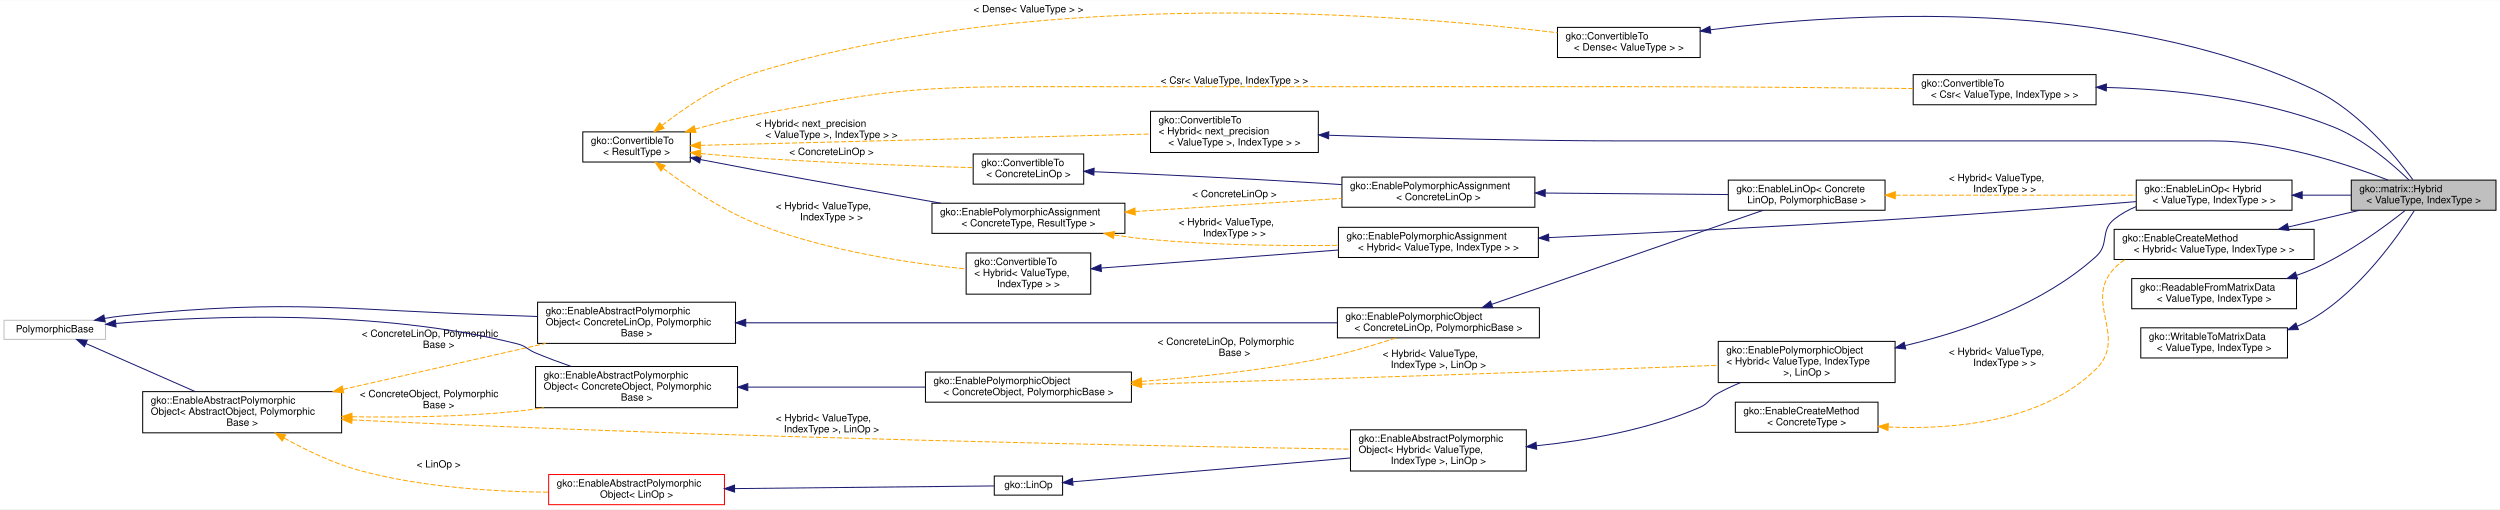
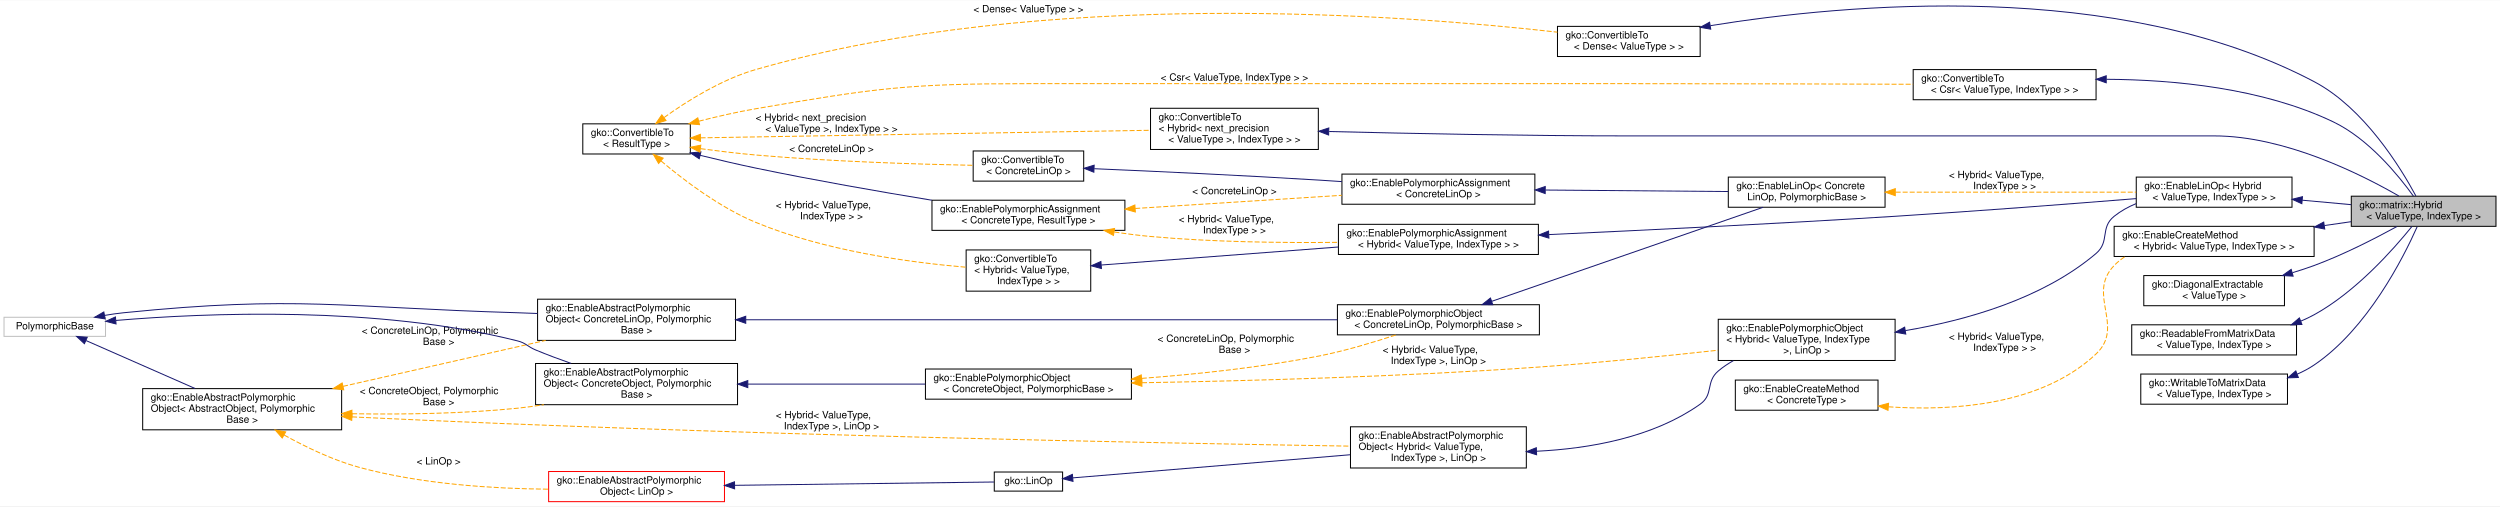
- <svg xmlns="http://www.w3.org/2000/svg" xmlns:xlink="http://www.w3.org/1999/xlink" width="2488pt" height="507pt" viewBox="0.00 0.00 2488.00 506.50">
-   <g id="graph0" class="graph" transform="scale(1 1) rotate(0) translate(4 502.5)">
-     <polygon fill="#ffffff" stroke="transparent" points="-4,4 -4,-502.5 2484,-502.5 2484,4 -4,4" />
+ <svg xmlns="http://www.w3.org/2000/svg" xmlns:xlink="http://www.w3.org/1999/xlink" width="2488pt" height="504pt" viewBox="0.00 0.00 2488.00 503.50">
+   <g id="graph0" class="graph" transform="scale(1 1) rotate(0) translate(4 499.5)">
+     <polygon fill="#ffffff" stroke="transparent" points="-4,4 -4,-499.5 2484,-499.5 2484,4 -4,4" />
    <g id="node1" class="node">
      <g id="a_node1">
        <a xlink:title="HYBRID is a matrix format which splits the matrix into ELLPACK and COO format.">
-           <polygon fill="#bfbfbf" stroke="#000000" points="2336,-293.5 2336,-323.5 2480,-323.5 2480,-293.5 2336,-293.5" />
-           <text text-anchor="start" x="2344" y="-311.5" font-family="Helvetica,sans-Serif" font-size="10.00" fill="#000000">gko::matrix::Hybrid</text>
-           <text text-anchor="middle" x="2408" y="-300.5" font-family="Helvetica,sans-Serif" font-size="10.00" fill="#000000">&lt; ValueType, IndexType &gt;</text>
+           <polygon fill="#bfbfbf" stroke="#000000" points="2336,-274.5 2336,-304.5 2480,-304.5 2480,-274.5 2336,-274.5" />
+           <text text-anchor="start" x="2344" y="-292.5" font-family="Helvetica,sans-Serif" font-size="10.00" fill="#000000">gko::matrix::Hybrid</text>
+           <text text-anchor="middle" x="2408" y="-281.5" font-family="Helvetica,sans-Serif" font-size="10.00" fill="#000000">&lt; ValueType, IndexType &gt;</text>
        </a>
      </g>
    </g>
    <g id="node2" class="node">
      <g id="a_node2">
        <a xlink:href="classgko_1_1EnableLinOp.html" target="_top" xlink:title=" ">
          <polygon fill="#ffffff" stroke="#000000" points="2122,-293.5 2122,-323.5 2277,-323.5 2277,-293.5 2122,-293.5" />
          <text text-anchor="start" x="2130" y="-311.5" font-family="Helvetica,sans-Serif" font-size="10.00" fill="#000000">gko::EnableLinOp&lt; Hybrid</text>
          <text text-anchor="middle" x="2199.5" y="-300.5" font-family="Helvetica,sans-Serif" font-size="10.00" fill="#000000">&lt; ValueType, IndexType &gt; &gt;</text>
        </a>
      </g>
    </g>
    <g id="edge1" class="edge">
-       <path fill="none" stroke="#191970" d="M2287.148,-308.5C2303.362,-308.5 2320.127,-308.5 2335.817,-308.5" />
-       <polygon fill="#191970" stroke="#191970" points="2287.138,-305 2277.138,-308.5 2287.138,-312 2287.138,-305" />
+       <path fill="none" stroke="#191970" d="M2287.148,-300.513C2303.362,-299.035 2320.127,-297.508 2335.817,-296.078" />
+       <polygon fill="#191970" stroke="#191970" points="2286.779,-297.032 2277.138,-301.425 2287.414,-304.003 2286.779,-297.032" />
    </g>
    <g id="node3" class="node">
      <g id="a_node3">
        <a xlink:href="classgko_1_1EnablePolymorphicObject.html" target="_top" xlink:title=" ">
-           <polygon fill="#ffffff" stroke="#000000" points="1706,-122 1706,-163 1882,-163 1882,-122 1706,-122" />
-           <text text-anchor="start" x="1714" y="-151" font-family="Helvetica,sans-Serif" font-size="10.00" fill="#000000">gko::EnablePolymorphicObject</text>
-           <text text-anchor="start" x="1714" y="-140" font-family="Helvetica,sans-Serif" font-size="10.00" fill="#000000">&lt; Hybrid&lt; ValueType, IndexType</text>
-           <text text-anchor="middle" x="1794" y="-129" font-family="Helvetica,sans-Serif" font-size="10.00" fill="#000000"> &gt;, LinOp &gt;</text>
+           <polygon fill="#ffffff" stroke="#000000" points="1706,-141 1706,-182 1882,-182 1882,-141 1706,-141" />
+           <text text-anchor="start" x="1714" y="-170" font-family="Helvetica,sans-Serif" font-size="10.00" fill="#000000">gko::EnablePolymorphicObject</text>
+           <text text-anchor="start" x="1714" y="-159" font-family="Helvetica,sans-Serif" font-size="10.00" fill="#000000">&lt; Hybrid&lt; ValueType, IndexType</text>
+           <text text-anchor="middle" x="1794" y="-148" font-family="Helvetica,sans-Serif" font-size="10.00" fill="#000000"> &gt;, LinOp &gt;</text>
        </a>
      </g>
    </g>
    <g id="edge2" class="edge">
-       <path fill="none" stroke="#191970" d="M1892.07,-158.835C1952.841,-173.29 2029.119,-199.811 2082,-247.5 2095.581,-259.747 2085.75,-273.039 2100,-284.5 2106.508,-289.734 2113.98,-293.856 2121.843,-297.096" />
-       <polygon fill="#191970" stroke="#191970" points="1892.602,-155.366 1882.071,-156.532 1891.03,-162.188 1892.602,-155.366" />
+       <path fill="none" stroke="#191970" d="M1892.163,-170.738C1952.791,-180.934 2028.878,-202.382 2082,-247.5 2095.938,-259.338 2085.75,-273.039 2100,-284.5 2106.508,-289.734 2113.98,-293.856 2121.843,-297.096" />
+       <polygon fill="#191970" stroke="#191970" points="1892.616,-167.266 1882.188,-169.137 1891.507,-174.177 1892.616,-167.266" />
    </g>
    <g id="node4" class="node">
      <g id="a_node4">
        <a xlink:href="classgko_1_1EnableAbstractPolymorphicObject.html" target="_top" xlink:title=" ">
          <polygon fill="#ffffff" stroke="#000000" points="1340,-34 1340,-75 1515,-75 1515,-34 1340,-34" />
          <text text-anchor="start" x="1348" y="-63" font-family="Helvetica,sans-Serif" font-size="10.00" fill="#000000">gko::EnableAbstractPolymorphic</text>
          <text text-anchor="start" x="1348" y="-52" font-family="Helvetica,sans-Serif" font-size="10.00" fill="#000000">Object&lt; Hybrid&lt; ValueType,</text>
          <text text-anchor="middle" x="1427.5" y="-41" font-family="Helvetica,sans-Serif" font-size="10.00" fill="#000000"> IndexType &gt;, LinOp &gt;</text>
        </a>
      </g>
    </g>
    <g id="edge3" class="edge">
-       <path fill="none" stroke="#191970" d="M1525.258,-59.139C1575.583,-64.341 1636.924,-75.16 1688,-97.5 1697.285,-101.561 1697.105,-106.642 1706,-111.5 1712.966,-115.304 1720.489,-118.788 1728.101,-121.934" />
-       <polygon fill="#191970" stroke="#191970" points="1525.313,-55.628 1515.021,-58.142 1524.634,-62.595 1525.313,-55.628" />
+       <path fill="none" stroke="#191970" d="M1525.106,-50.668C1577.66,-53.221 1641.129,-64.213 1688,-97.5 1701.621,-107.173 1693.277,-119.673 1706,-130.5 1710.564,-134.384 1715.647,-137.793 1721.004,-140.783" />
+       <polygon fill="#191970" stroke="#191970" points="1525.217,-47.17 1515.088,-50.276 1524.943,-54.164 1525.217,-47.17" />
    </g>
    <g id="node5" class="node">
      <g id="a_node5">
        <a xlink:href="classgko_1_1LinOp.html" target="_top" xlink:title=" ">
-           <polygon fill="#ffffff" stroke="#000000" points="985.5,-10 985.5,-29 1053.5,-29 1053.5,-10 985.5,-10" />
-           <text text-anchor="middle" x="1019.5" y="-17" font-family="Helvetica,sans-Serif" font-size="10.00" fill="#000000">gko::LinOp</text>
+           <polygon fill="#ffffff" stroke="#000000" points="985.5,-11 985.5,-30 1053.5,-30 1053.5,-11 985.5,-11" />
+           <text text-anchor="middle" x="1019.5" y="-18" font-family="Helvetica,sans-Serif" font-size="10.00" fill="#000000">gko::LinOp</text>
        </a>
      </g>
    </g>
    <g id="edge4" class="edge">
-       <path fill="none" stroke="#191970" d="M1063.622,-23.285C1129.439,-28.931 1254.669,-39.674 1339.62,-46.961" />
-       <polygon fill="#191970" stroke="#191970" points="1063.847,-19.791 1053.584,-22.424 1063.248,-26.766 1063.847,-19.791" />
+       <path fill="none" stroke="#191970" d="M1063.622,-24.177C1129.439,-29.662 1254.669,-40.097 1339.62,-47.177" />
+       <polygon fill="#191970" stroke="#191970" points="1063.84,-20.683 1053.584,-23.34 1063.259,-27.659 1063.84,-20.683" />
    </g>
    <g id="node6" class="node">
      <g id="a_node6">
        <a xlink:href="classgko_1_1EnableAbstractPolymorphicObject.html" target="_top" xlink:title=" ">
          <polygon fill="#ffffff" stroke="#ff0000" points="542,-.5 542,-30.5 717,-30.5 717,-.5 542,-.5" />
          <text text-anchor="start" x="550" y="-18.5" font-family="Helvetica,sans-Serif" font-size="10.00" fill="#000000">gko::EnableAbstractPolymorphic</text>
          <text text-anchor="middle" x="629.5" y="-7.5" font-family="Helvetica,sans-Serif" font-size="10.00" fill="#000000">Object&lt; LinOp &gt;</text>
        </a>
      </g>
    </g>
    <g id="edge5" class="edge">
-       <path fill="none" stroke="#191970" d="M727.119,-16.501C811.278,-17.364 927.992,-18.561 985.161,-19.148" />
-       <polygon fill="#191970" stroke="#191970" points="727.059,-13.001 717.024,-16.398 726.987,-20 727.059,-13.001" />
+       <path fill="none" stroke="#191970" d="M727.119,-16.752C811.278,-17.831 927.992,-19.327 985.161,-20.06" />
+       <polygon fill="#191970" stroke="#191970" points="727.068,-13.251 717.024,-16.622 726.978,-20.25 727.068,-13.251" />
    </g>
    <g id="node7" class="node">
      <g id="a_node7">
        <a xlink:href="classgko_1_1EnableAbstractPolymorphicObject.html" target="_top" xlink:title="This mixin inherits from (a subclass of) PolymorphicObject and provides a base implementation of a ne...">
          <polygon fill="#ffffff" stroke="#000000" points="138,-72 138,-113 336,-113 336,-72 138,-72" />
          <text text-anchor="start" x="146" y="-101" font-family="Helvetica,sans-Serif" font-size="10.00" fill="#000000">gko::EnableAbstractPolymorphic</text>
          <text text-anchor="start" x="146" y="-90" font-family="Helvetica,sans-Serif" font-size="10.00" fill="#000000">Object&lt; AbstractObject, Polymorphic</text>
          <text text-anchor="middle" x="237" y="-79" font-family="Helvetica,sans-Serif" font-size="10.00" fill="#000000">Base &gt;</text>
        </a>
      </g>
    </g>
    <g id="edge8" class="edge">
      <path fill="none" stroke="#ffa500" stroke-dasharray="5,2" d="M346.31,-84.886C348.898,-84.751 351.464,-84.622 354,-84.5 719.939,-66.883 1156.585,-58.636 1339.789,-55.754" />
      <polygon fill="#ffa500" stroke="#ffa500" points="346.035,-81.396 336.241,-85.436 346.417,-88.386 346.035,-81.396" />
      <text text-anchor="start" x="768" y="-83.5" font-family="Helvetica,sans-Serif" font-size="10.00" fill="#000000"> &lt; Hybrid&lt; ValueType,</text>
      <text text-anchor="middle" x="823.5" y="-72.5" font-family="Helvetica,sans-Serif" font-size="10.00" fill="#000000"> IndexType &gt;, LinOp &gt;</text>
    </g>
    <g id="edge6" class="edge">
      <path fill="none" stroke="#ffa500" stroke-dasharray="5,2" d="M278.812,-66.77C300.449,-54.775 327.768,-41.606 354,-34.5 415.315,-17.89 486.962,-13.384 541.821,-12.902" />
      <polygon fill="#ffa500" stroke="#ffa500" points="276.88,-63.842 269.906,-71.818 280.332,-69.931 276.88,-63.842" />
      <text text-anchor="middle" x="432.5" y="-37.5" font-family="Helvetica,sans-Serif" font-size="10.00" fill="#000000"> &lt; LinOp &gt;</text>
    </g>
    <g id="node10" class="node">
      <g id="a_node10">
        <a xlink:href="classgko_1_1EnableAbstractPolymorphicObject.html" target="_top" xlink:title=" ">
          <polygon fill="#ffffff" stroke="#000000" points="529,-97 529,-138 730,-138 730,-97 529,-97" />
          <text text-anchor="start" x="537" y="-126" font-family="Helvetica,sans-Serif" font-size="10.00" fill="#000000">gko::EnableAbstractPolymorphic</text>
          <text text-anchor="start" x="537" y="-115" font-family="Helvetica,sans-Serif" font-size="10.00" fill="#000000">Object&lt; ConcreteObject, Polymorphic</text>
          <text text-anchor="middle" x="629.5" y="-104" font-family="Helvetica,sans-Serif" font-size="10.00" fill="#000000">Base &gt;</text>
        </a>
      </g>
    </g>
    <g id="edge12" class="edge">
      <path fill="none" stroke="#ffa500" stroke-dasharray="5,2" d="M346.409,-88.001C396.671,-87.19 456.986,-87.986 511,-93.5 519.562,-94.374 528.42,-95.584 537.261,-96.999" />
      <polygon fill="#ffa500" stroke="#ffa500" points="346.103,-84.506 336.17,-88.19 346.233,-91.504 346.103,-84.506" />
      <text text-anchor="start" x="354" y="-107.5" font-family="Helvetica,sans-Serif" font-size="10.00" fill="#000000"> &lt; ConcreteObject, Polymorphic</text>
      <text text-anchor="middle" x="432.5" y="-96.5" font-family="Helvetica,sans-Serif" font-size="10.00" fill="#000000">Base &gt;</text>
    </g>
    <g id="node17" class="node">
      <g id="a_node17">
        <a xlink:href="classgko_1_1EnableAbstractPolymorphicObject.html" target="_top" xlink:title=" ">
          <polygon fill="#ffffff" stroke="#000000" points="531,-161 531,-202 728,-202 728,-161 531,-161" />
          <text text-anchor="start" x="539" y="-190" font-family="Helvetica,sans-Serif" font-size="10.00" fill="#000000">gko::EnableAbstractPolymorphic</text>
          <text text-anchor="start" x="539" y="-179" font-family="Helvetica,sans-Serif" font-size="10.00" fill="#000000">Object&lt; ConcreteLinOp, Polymorphic</text>
          <text text-anchor="middle" x="629.5" y="-168" font-family="Helvetica,sans-Serif" font-size="10.00" fill="#000000">Base &gt;</text>
        </a>
      </g>
    </g>
    <g id="edge22" class="edge">
      <path fill="none" stroke="#ffa500" stroke-dasharray="5,2" d="M337.372,-115.26C399.577,-129.365 478.821,-147.333 539.076,-160.996" />
      <polygon fill="#ffa500" stroke="#ffa500" points="338.067,-111.828 327.54,-113.03 336.519,-118.655 338.067,-111.828" />
      <text text-anchor="start" x="356" y="-167.5" font-family="Helvetica,sans-Serif" font-size="10.00" fill="#000000"> &lt; ConcreteLinOp, Polymorphic</text>
      <text text-anchor="middle" x="432.5" y="-156.5" font-family="Helvetica,sans-Serif" font-size="10.00" fill="#000000">Base &gt;</text>
    </g>
    <g id="node8" class="node">
      <g id="a_node8">
        <a xlink:title=" ">
          <polygon fill="#ffffff" stroke="#bfbfbf" points="0,-165 0,-184 101,-184 101,-165 0,-165" />
          <text text-anchor="middle" x="50.5" y="-172" font-family="Helvetica,sans-Serif" font-size="10.00" fill="#000000">PolymorphicBase</text>
        </a>
      </g>
    </g>
    <g id="edge7" class="edge">
      <path fill="none" stroke="#191970" d="M81.675,-160.793C111.281,-147.776 156.181,-128.034 190.105,-113.119" />
      <polygon fill="#191970" stroke="#191970" points="80.004,-157.704 72.259,-164.933 82.822,-164.112 80.004,-157.704" />
    </g>
    <g id="edge11" class="edge">
      <path fill="none" stroke="#191970" d="M111.43,-180.854C200.679,-188.333 371.492,-195.68 511,-160.5 519.673,-158.313 520.744,-154.941 529,-151.5 540.306,-146.787 552.52,-142.229 564.407,-138.062" />
      <polygon fill="#191970" stroke="#191970" points="111.485,-177.346 101.22,-179.968 110.88,-184.32 111.485,-177.346" />
    </g>
    <g id="edge21" class="edge">
      <path fill="none" stroke="#191970" d="M100.009,-185.844C106.37,-186.94 112.818,-187.875 119,-188.5 292.338,-206.032 336.854,-193.639 511,-188.5 517.489,-188.309 524.175,-188.058 530.912,-187.766" />
      <polygon fill="#191970" stroke="#191970" points="100.606,-182.395 90.135,-184.011 99.329,-189.278 100.606,-182.395" />
    </g>
    <g id="node9" class="node">
      <g id="a_node9">
        <a xlink:href="classgko_1_1EnablePolymorphicObject.html" target="_top" xlink:title="This mixin inherits from (a subclass of) PolymorphicObject and provides a base implementation of a ne...">
          <polygon fill="#ffffff" stroke="#000000" points="917,-102.5 917,-132.5 1122,-132.5 1122,-102.5 917,-102.5" />
          <text text-anchor="start" x="925" y="-120.5" font-family="Helvetica,sans-Serif" font-size="10.00" fill="#000000">gko::EnablePolymorphicObject</text>
          <text text-anchor="middle" x="1019.5" y="-109.5" font-family="Helvetica,sans-Serif" font-size="10.00" fill="#000000">&lt; ConcreteObject, PolymorphicBase &gt;</text>
        </a>
      </g>
    </g>
    <g id="edge9" class="edge">
-       <path fill="none" stroke="#ffa500" stroke-dasharray="5,2" d="M1132.211,-120.421C1185.773,-121.858 1250.693,-123.672 1309,-125.5 1447.739,-129.848 1608.774,-135.641 1705.948,-139.218" />
-       <polygon fill="#ffa500" stroke="#ffa500" points="1132.091,-116.916 1122.001,-120.147 1131.904,-123.914 1132.091,-116.916" />
-       <text text-anchor="start" x="1372" y="-147.5" font-family="Helvetica,sans-Serif" font-size="10.00" fill="#000000"> &lt; Hybrid&lt; ValueType,</text>
-       <text text-anchor="middle" x="1427.5" y="-136.5" font-family="Helvetica,sans-Serif" font-size="10.00" fill="#000000"> IndexType &gt;, LinOp &gt;</text>
+       <path fill="none" stroke="#ffa500" stroke-dasharray="5,2" d="M1132.491,-118.838C1235.621,-120.639 1392.211,-124.827 1528,-134.5 1587.38,-138.73 1654.024,-145.498 1705.751,-151.2" />
+       <polygon fill="#ffa500" stroke="#ffa500" points="1132.427,-115.337 1122.369,-118.666 1132.308,-122.336 1132.427,-115.337" />
+       <text text-anchor="start" x="1372" y="-148.5" font-family="Helvetica,sans-Serif" font-size="10.00" fill="#000000"> &lt; Hybrid&lt; ValueType,</text>
+       <text text-anchor="middle" x="1427.5" y="-137.5" font-family="Helvetica,sans-Serif" font-size="10.00" fill="#000000"> IndexType &gt;, LinOp &gt;</text>
    </g>
    <g id="node16" class="node">
      <g id="a_node16">
        <a xlink:href="classgko_1_1EnablePolymorphicObject.html" target="_top" xlink:title=" ">
          <polygon fill="#ffffff" stroke="#000000" points="1327,-166.5 1327,-196.5 1528,-196.5 1528,-166.5 1327,-166.5" />
          <text text-anchor="start" x="1335" y="-184.5" font-family="Helvetica,sans-Serif" font-size="10.00" fill="#000000">gko::EnablePolymorphicObject</text>
          <text text-anchor="middle" x="1427.5" y="-173.5" font-family="Helvetica,sans-Serif" font-size="10.00" fill="#000000">&lt; ConcreteLinOp, PolymorphicBase &gt;</text>
        </a>
      </g>
    </g>
    <g id="edge23" class="edge">
      <path fill="none" stroke="#ffa500" stroke-dasharray="5,2" d="M1132.312,-123.194C1186.166,-127.237 1251.3,-134.063 1309,-145.5 1334.731,-150.6 1362.85,-159.015 1385.237,-166.428" />
      <polygon fill="#ffa500" stroke="#ffa500" points="1132.273,-119.681 1122.045,-122.446 1131.764,-126.663 1132.273,-119.681" />
      <text text-anchor="start" x="1148" y="-159.5" font-family="Helvetica,sans-Serif" font-size="10.00" fill="#000000"> &lt; ConcreteLinOp, Polymorphic</text>
      <text text-anchor="middle" x="1224.5" y="-148.5" font-family="Helvetica,sans-Serif" font-size="10.00" fill="#000000">Base &gt;</text>
    </g>
    <g id="edge10" class="edge">
      <path fill="none" stroke="#191970" d="M740.407,-117.5C795.863,-117.5 862.543,-117.5 916.818,-117.5" />
      <polygon fill="#191970" stroke="#191970" points="740.188,-114 730.188,-117.5 740.188,-121 740.188,-114" />
    </g>
    <g id="node11" class="node">
      <g id="a_node11">
        <a xlink:href="classgko_1_1EnablePolymorphicAssignment.html" target="_top" xlink:title=" ">
          <polygon fill="#ffffff" stroke="#000000" points="1328,-246.5 1328,-276.5 1527,-276.5 1527,-246.5 1328,-246.5" />
          <text text-anchor="start" x="1336" y="-264.5" font-family="Helvetica,sans-Serif" font-size="10.00" fill="#000000">gko::EnablePolymorphicAssignment</text>
          <text text-anchor="middle" x="1427.5" y="-253.5" font-family="Helvetica,sans-Serif" font-size="10.00" fill="#000000">&lt; Hybrid&lt; ValueType, IndexType &gt; &gt;</text>
        </a>
      </g>
    </g>
    <g id="edge13" class="edge">
      <path fill="none" stroke="#191970" d="M1537.459,-266.297C1629.535,-270.498 1764.388,-277.08 1882,-284.5 1963.926,-289.669 2057.641,-296.917 2121.9,-302.092" />
      <polygon fill="#191970" stroke="#191970" points="1537.436,-262.793 1527.288,-265.835 1537.118,-269.786 1537.436,-262.793" />
    </g>
    <g id="node12" class="node">
      <g id="a_node12">
        <a xlink:href="classgko_1_1ConvertibleTo.html" target="_top" xlink:title=" ">
          <polygon fill="#ffffff" stroke="#000000" points="957.5,-210 957.5,-251 1081.5,-251 1081.5,-210 957.5,-210" />
          <text text-anchor="start" x="965.5" y="-239" font-family="Helvetica,sans-Serif" font-size="10.00" fill="#000000">gko::ConvertibleTo</text>
          <text text-anchor="start" x="965.5" y="-228" font-family="Helvetica,sans-Serif" font-size="10.00" fill="#000000">&lt; Hybrid&lt; ValueType,</text>
          <text text-anchor="middle" x="1019.5" y="-217" font-family="Helvetica,sans-Serif" font-size="10.00" fill="#000000"> IndexType &gt; &gt;</text>
        </a>
      </g>
    </g>
    <g id="edge14" class="edge">
      <path fill="none" stroke="#191970" d="M1092.163,-236.021C1157.781,-241.007 1254.938,-248.389 1327.805,-253.925" />
      <polygon fill="#191970" stroke="#191970" points="1092.147,-232.51 1081.91,-235.242 1091.617,-239.49 1092.147,-232.51" />
    </g>
    <g id="node13" class="node">
      <g id="a_node13">
        <a xlink:href="classgko_1_1ConvertibleTo.html" target="_top" xlink:title="ConvertibleTo interface is used to mark that the implementer can be converted to the object of Result...">
-           <polygon fill="#ffffff" stroke="#000000" points="576,-341.5 576,-371.5 683,-371.5 683,-341.5 576,-341.5" />
-           <text text-anchor="start" x="584" y="-359.5" font-family="Helvetica,sans-Serif" font-size="10.00" fill="#000000">gko::ConvertibleTo</text>
-           <text text-anchor="middle" x="629.5" y="-348.5" font-family="Helvetica,sans-Serif" font-size="10.00" fill="#000000">&lt; ResultType &gt;</text>
+           <polygon fill="#ffffff" stroke="#000000" points="576,-346.5 576,-376.5 683,-376.5 683,-346.5 576,-346.5" />
+           <text text-anchor="start" x="584" y="-364.5" font-family="Helvetica,sans-Serif" font-size="10.00" fill="#000000">gko::ConvertibleTo</text>
+           <text text-anchor="middle" x="629.5" y="-353.5" font-family="Helvetica,sans-Serif" font-size="10.00" fill="#000000">&lt; ResultType &gt;</text>
        </a>
      </g>
    </g>
    <g id="edge15" class="edge">
-       <path fill="none" stroke="#ffa500" stroke-dasharray="5,2" d="M656.154,-335.078C679.147,-317.7 713.936,-293.956 748,-280.5 816.648,-253.384 900.953,-240.798 957.236,-235.073" />
-       <polygon fill="#ffa500" stroke="#ffa500" points="653.738,-332.52 647.945,-341.391 658.006,-338.069 653.738,-332.52" />
-       <text text-anchor="start" x="768" y="-294.5" font-family="Helvetica,sans-Serif" font-size="10.00" fill="#000000"> &lt; Hybrid&lt; ValueType,</text>
-       <text text-anchor="middle" x="823.5" y="-283.5" font-family="Helvetica,sans-Serif" font-size="10.00" fill="#000000"> IndexType &gt; &gt;</text>
+       <path fill="none" stroke="#ffa500" stroke-dasharray="5,2" d="M653.893,-339.555C676.607,-320.368 712.25,-293.321 748,-278.5 816.205,-250.225 900.787,-238.597 957.248,-233.82" />
+       <polygon fill="#ffa500" stroke="#ffa500" points="651.432,-337.056 646.134,-346.231 655.997,-342.362 651.432,-337.056" />
+       <text text-anchor="start" x="768" y="-292.5" font-family="Helvetica,sans-Serif" font-size="10.00" fill="#000000"> &lt; Hybrid&lt; ValueType,</text>
+       <text text-anchor="middle" x="823.5" y="-281.5" font-family="Helvetica,sans-Serif" font-size="10.00" fill="#000000"> IndexType &gt; &gt;</text>
    </g>
    <g id="node14" class="node">
      <g id="a_node14">
        <a xlink:href="classgko_1_1EnablePolymorphicAssignment.html" target="_top" xlink:title="This mixin is used to enable a default PolymorphicObject::copy_from() implementation for objects that...">
          <polygon fill="#ffffff" stroke="#000000" points="923.5,-270.5 923.5,-300.5 1115.5,-300.5 1115.5,-270.5 923.5,-270.5" />
          <text text-anchor="start" x="931.5" y="-288.5" font-family="Helvetica,sans-Serif" font-size="10.00" fill="#000000">gko::EnablePolymorphicAssignment</text>
          <text text-anchor="middle" x="1019.5" y="-277.5" font-family="Helvetica,sans-Serif" font-size="10.00" fill="#000000">&lt; ConcreteType, ResultType &gt;</text>
        </a>
      </g>
    </g>
    <g id="edge17" class="edge">
-       <path fill="none" stroke="#191970" d="M693.359,-343.902C711.046,-340.469 730.258,-336.79 748,-333.5 809.536,-322.089 879.037,-309.813 932.314,-300.532" />
-       <polygon fill="#191970" stroke="#191970" points="692.292,-340.544 683.145,-345.891 693.629,-347.415 692.292,-340.544" />
+       <path fill="none" stroke="#191970" d="M692.718,-345.178C710.54,-340.809 729.981,-336.26 748,-332.5 805.949,-320.408 871.316,-309.024 923.388,-300.489" />
+       <polygon fill="#191970" stroke="#191970" points="691.871,-341.782 683.004,-347.581 693.552,-348.578 691.871,-341.782" />
    </g>
    <g id="node19" class="node">
      <g id="a_node19">
        <a xlink:href="classgko_1_1ConvertibleTo.html" target="_top" xlink:title=" ">
          <polygon fill="#ffffff" stroke="#000000" points="964.5,-319.5 964.5,-349.5 1074.5,-349.5 1074.5,-319.5 964.5,-319.5" />
          <text text-anchor="start" x="972.5" y="-337.5" font-family="Helvetica,sans-Serif" font-size="10.00" fill="#000000">gko::ConvertibleTo</text>
          <text text-anchor="middle" x="1019.5" y="-326.5" font-family="Helvetica,sans-Serif" font-size="10.00" fill="#000000">&lt; ConcreteLinOp &gt;</text>
        </a>
      </g>
    </g>
    <g id="edge26" class="edge">
-       <path fill="none" stroke="#ffa500" stroke-dasharray="5,2" d="M693.348,-349.959C711.034,-348.314 730.25,-346.683 748,-345.5 822.841,-340.514 909.448,-337.478 964.336,-335.893" />
-       <polygon fill="#ffa500" stroke="#ffa500" points="692.759,-346.499 683.134,-350.925 693.419,-353.467 692.759,-346.499" />
+       <path fill="none" stroke="#ffa500" stroke-dasharray="5,2" d="M693.274,-351.773C710.961,-349.38 730.194,-347.059 748,-345.5 822.721,-338.956 909.357,-336.298 964.284,-335.223" />
+       <polygon fill="#ffa500" stroke="#ffa500" points="692.488,-348.348 683.062,-353.185 693.447,-355.282 692.488,-348.348" />
      <text text-anchor="middle" x="823.5" y="-348.5" font-family="Helvetica,sans-Serif" font-size="10.00" fill="#000000"> &lt; ConcreteLinOp &gt;</text>
    </g>
    <g id="node22" class="node">
      <g id="a_node22">
        <a xlink:href="classgko_1_1ConvertibleTo.html" target="_top" xlink:title=" ">
          <polygon fill="#ffffff" stroke="#000000" points="1141,-351 1141,-392 1308,-392 1308,-351 1141,-351" />
          <text text-anchor="start" x="1149" y="-380" font-family="Helvetica,sans-Serif" font-size="10.00" fill="#000000">gko::ConvertibleTo</text>
          <text text-anchor="start" x="1149" y="-369" font-family="Helvetica,sans-Serif" font-size="10.00" fill="#000000">&lt; Hybrid&lt; next_precision</text>
          <text text-anchor="middle" x="1224.5" y="-358" font-family="Helvetica,sans-Serif" font-size="10.00" fill="#000000">&lt; ValueType &gt;, IndexType &gt; &gt;</text>
        </a>
      </g>
    </g>
    <g id="edge31" class="edge">
-       <path fill="none" stroke="#ffa500" stroke-dasharray="5,2" d="M693.191,-358.106C801.238,-360.829 1020.413,-366.355 1140.746,-369.389" />
-       <polygon fill="#ffa500" stroke="#ffa500" points="693.174,-354.604 683.088,-357.851 692.997,-361.602 693.174,-354.604" />
-       <text text-anchor="start" x="748" y="-376.5" font-family="Helvetica,sans-Serif" font-size="10.00" fill="#000000"> &lt; Hybrid&lt; next_precision</text>
-       <text text-anchor="middle" x="823.5" y="-365.5" font-family="Helvetica,sans-Serif" font-size="10.00" fill="#000000">&lt; ValueType &gt;, IndexType &gt; &gt;</text>
+       <path fill="none" stroke="#ffa500" stroke-dasharray="5,2" d="M693.191,-362.57C801.238,-364.386 1020.413,-368.07 1140.746,-370.092" />
+       <polygon fill="#ffa500" stroke="#ffa500" points="693.146,-359.069 683.088,-362.401 693.028,-366.068 693.146,-359.069" />
+       <text text-anchor="start" x="748" y="-379.5" font-family="Helvetica,sans-Serif" font-size="10.00" fill="#000000"> &lt; Hybrid&lt; next_precision</text>
+       <text text-anchor="middle" x="823.5" y="-368.5" font-family="Helvetica,sans-Serif" font-size="10.00" fill="#000000">&lt; ValueType &gt;, IndexType &gt; &gt;</text>
    </g>
    <g id="node23" class="node">
      <g id="a_node23">
        <a xlink:href="classgko_1_1ConvertibleTo.html" target="_top" xlink:title=" ">
-           <polygon fill="#ffffff" stroke="#000000" points="1546,-445.5 1546,-475.5 1688,-475.5 1688,-445.5 1546,-445.5" />
-           <text text-anchor="start" x="1554" y="-463.5" font-family="Helvetica,sans-Serif" font-size="10.00" fill="#000000">gko::ConvertibleTo</text>
-           <text text-anchor="middle" x="1617" y="-452.5" font-family="Helvetica,sans-Serif" font-size="10.00" fill="#000000">&lt; Dense&lt; ValueType &gt; &gt;</text>
+           <polygon fill="#ffffff" stroke="#000000" points="1546,-443.5 1546,-473.5 1688,-473.5 1688,-443.5 1546,-443.5" />
+           <text text-anchor="start" x="1554" y="-461.5" font-family="Helvetica,sans-Serif" font-size="10.00" fill="#000000">gko::ConvertibleTo</text>
+           <text text-anchor="middle" x="1617" y="-450.5" font-family="Helvetica,sans-Serif" font-size="10.00" fill="#000000">&lt; Dense&lt; ValueType &gt; &gt;</text>
        </a>
      </g>
    </g>
    <g id="edge33" class="edge">
-       <path fill="none" stroke="#ffa500" stroke-dasharray="5,2" d="M654.99,-378.015C677.747,-395.781 712.826,-419.759 748,-430.5 1032.964,-517.516 1395.08,-488.187 1545.987,-470.191" />
-       <polygon fill="#ffa500" stroke="#ffa500" points="656.895,-375.057 646.897,-371.551 652.526,-380.526 656.895,-375.057" />
-       <text text-anchor="middle" x="1019.5" y="-490.5" font-family="Helvetica,sans-Serif" font-size="10.00" fill="#000000"> &lt; Dense&lt; ValueType &gt; &gt;</text>
+       <path fill="none" stroke="#ffa500" stroke-dasharray="5,2" d="M656.857,-382.758C679.783,-399.206 714.117,-420.766 748,-430.5 1034.167,-512.711 1395.256,-484.856 1545.919,-467.742" />
+       <polygon fill="#ffa500" stroke="#ffa500" points="658.787,-379.833 648.654,-376.74 654.646,-385.477 658.787,-379.833" />
+       <text text-anchor="middle" x="1019.5" y="-487.5" font-family="Helvetica,sans-Serif" font-size="10.00" fill="#000000"> &lt; Dense&lt; ValueType &gt; &gt;</text>
    </g>
    <g id="node24" class="node">
      <g id="a_node24">
        <a xlink:href="classgko_1_1ConvertibleTo.html" target="_top" xlink:title=" ">
-           <polygon fill="#ffffff" stroke="#000000" points="1900,-398.5 1900,-428.5 2082,-428.5 2082,-398.5 1900,-398.5" />
-           <text text-anchor="start" x="1908" y="-416.5" font-family="Helvetica,sans-Serif" font-size="10.00" fill="#000000">gko::ConvertibleTo</text>
-           <text text-anchor="middle" x="1991" y="-405.5" font-family="Helvetica,sans-Serif" font-size="10.00" fill="#000000">&lt; Csr&lt; ValueType, IndexType &gt; &gt;</text>
+           <polygon fill="#ffffff" stroke="#000000" points="1900,-400.5 1900,-430.5 2082,-430.5 2082,-400.5 1900,-400.5" />
+           <text text-anchor="start" x="1908" y="-418.5" font-family="Helvetica,sans-Serif" font-size="10.00" fill="#000000">gko::ConvertibleTo</text>
+           <text text-anchor="middle" x="1991" y="-407.5" font-family="Helvetica,sans-Serif" font-size="10.00" fill="#000000">&lt; Csr&lt; ValueType, IndexType &gt; &gt;</text>
        </a>
      </g>
    </g>
    <g id="edge35" class="edge">
-       <path fill="none" stroke="#ffa500" stroke-dasharray="5,2" d="M687.824,-374.252C706.859,-379.507 728.194,-384.829 748,-388.5 867.275,-410.606 898.193,-416.5 1019.5,-416.5 1019.5,-416.5 1019.5,-416.5 1617,-416.5 1713.587,-416.5 1824.201,-415.487 1899.931,-414.638" />
-       <polygon fill="#ffa500" stroke="#ffa500" points="688.674,-370.856 678.1,-371.52 686.78,-377.595 688.674,-370.856" />
+       <path fill="none" stroke="#ffa500" stroke-dasharray="5,2" d="M691.474,-379.13C709.572,-383.75 729.469,-388.321 748,-391.5 867.433,-411.988 898.323,-416.5 1019.5,-416.5 1019.5,-416.5 1019.5,-416.5 1617,-416.5 1713.584,-416.5 1824.199,-416.162 1899.929,-415.88" />
+       <polygon fill="#ffa500" stroke="#ffa500" points="692.184,-375.698 681.625,-376.567 690.421,-382.473 692.184,-375.698" />
      <text text-anchor="middle" x="1224.5" y="-419.5" font-family="Helvetica,sans-Serif" font-size="10.00" fill="#000000"> &lt; Csr&lt; ValueType, IndexType &gt; &gt;</text>
    </g>
    <g id="edge16" class="edge">
      <path fill="none" stroke="#ffa500" stroke-dasharray="5,2" d="M1105.009,-268.841C1116.726,-267.074 1128.633,-265.543 1140,-264.5 1202.258,-258.788 1272.416,-257.947 1327.84,-258.578" />
      <polygon fill="#ffa500" stroke="#ffa500" points="1104.113,-265.439 1094.778,-270.45 1105.2,-272.354 1104.113,-265.439" />
      <text text-anchor="start" x="1169" y="-278.5" font-family="Helvetica,sans-Serif" font-size="10.00" fill="#000000"> &lt; Hybrid&lt; ValueType,</text>
      <text text-anchor="middle" x="1224.5" y="-267.5" font-family="Helvetica,sans-Serif" font-size="10.00" fill="#000000"> IndexType &gt; &gt;</text>
    </g>
    <g id="node18" class="node">
      <g id="a_node18">
        <a xlink:href="classgko_1_1EnablePolymorphicAssignment.html" target="_top" xlink:title=" ">
          <polygon fill="#ffffff" stroke="#000000" points="1331.5,-296.5 1331.5,-326.5 1523.5,-326.5 1523.5,-296.5 1331.5,-296.5" />
          <text text-anchor="start" x="1339.5" y="-314.5" font-family="Helvetica,sans-Serif" font-size="10.00" fill="#000000">gko::EnablePolymorphicAssignment</text>
          <text text-anchor="middle" x="1427.5" y="-303.5" font-family="Helvetica,sans-Serif" font-size="10.00" fill="#000000">&lt; ConcreteLinOp &gt;</text>
        </a>
      </g>
    </g>
    <g id="edge27" class="edge">
      <path fill="none" stroke="#ffa500" stroke-dasharray="5,2" d="M1125.733,-292.27C1189.331,-296.323 1269.533,-301.433 1331.266,-305.367" />
      <polygon fill="#ffa500" stroke="#ffa500" points="1125.876,-288.772 1115.674,-291.629 1125.431,-295.758 1125.876,-288.772" />
      <text text-anchor="middle" x="1224.5" y="-306.5" font-family="Helvetica,sans-Serif" font-size="10.00" fill="#000000"> &lt; ConcreteLinOp &gt;</text>
    </g>
    <g id="node15" class="node">
      <g id="a_node15">
        <a xlink:href="classgko_1_1EnableLinOp.html" target="_top" xlink:title="The EnableLinOp mixin can be used to provide sensible default implementations of the majority of the ...">
          <polygon fill="#ffffff" stroke="#000000" points="1716,-293.5 1716,-323.5 1872,-323.5 1872,-293.5 1716,-293.5" />
          <text text-anchor="start" x="1724" y="-311.5" font-family="Helvetica,sans-Serif" font-size="10.00" fill="#000000">gko::EnableLinOp&lt; Concrete</text>
          <text text-anchor="middle" x="1794" y="-300.5" font-family="Helvetica,sans-Serif" font-size="10.00" fill="#000000">LinOp, PolymorphicBase &gt;</text>
        </a>
      </g>
    </g>
    <g id="edge18" class="edge">
      <path fill="none" stroke="#ffa500" stroke-dasharray="5,2" d="M1882.516,-308.5C1953.972,-308.5 2053.528,-308.5 2121.9,-308.5" />
      <polygon fill="#ffa500" stroke="#ffa500" points="1882.185,-305 1872.185,-308.5 1882.184,-312 1882.185,-305" />
      <text text-anchor="start" x="1935.5" y="-322.5" font-family="Helvetica,sans-Serif" font-size="10.00" fill="#000000"> &lt; Hybrid&lt; ValueType,</text>
      <text text-anchor="middle" x="1991" y="-311.5" font-family="Helvetica,sans-Serif" font-size="10.00" fill="#000000"> IndexType &gt; &gt;</text>
    </g>
    <g id="edge19" class="edge">
      <path fill="none" stroke="#191970" d="M1480.44,-199.845C1553.299,-225.092 1683.104,-270.072 1750.575,-293.452" />
      <polygon fill="#191970" stroke="#191970" points="1481.576,-196.535 1470.982,-196.567 1479.284,-203.149 1481.576,-196.535" />
    </g>
    <g id="edge20" class="edge">
      <path fill="none" stroke="#191970" d="M738.185,-181.5C893.365,-181.5 1176.268,-181.5 1326.878,-181.5" />
      <polygon fill="#191970" stroke="#191970" points="738.151,-178 728.151,-181.5 738.151,-185 738.151,-178" />
    </g>
    <g id="edge24" class="edge">
      <path fill="none" stroke="#191970" d="M1534.123,-310.627C1592.26,-310.151 1662.947,-309.573 1715.914,-309.139" />
      <polygon fill="#191970" stroke="#191970" points="1533.764,-307.13 1523.794,-310.712 1533.822,-314.13 1533.764,-307.13" />
    </g>
    <g id="edge25" class="edge">
      <path fill="none" stroke="#191970" d="M1084.996,-331.847C1143.691,-329.346 1232.13,-325.277 1309,-320.5 1316.31,-320.046 1323.872,-319.544 1331.475,-319.018" />
      <polygon fill="#191970" stroke="#191970" points="1084.598,-328.36 1074.754,-332.28 1084.893,-335.354 1084.598,-328.36" />
    </g>
    <g id="node20" class="node">
      <g id="a_node20">
        <a xlink:href="classgko_1_1EnableCreateMethod.html" target="_top" xlink:title=" ">
          <polygon fill="#ffffff" stroke="#000000" points="2100,-244.5 2100,-274.5 2299,-274.5 2299,-244.5 2100,-244.5" />
          <text text-anchor="start" x="2108" y="-262.5" font-family="Helvetica,sans-Serif" font-size="10.00" fill="#000000">gko::EnableCreateMethod</text>
          <text text-anchor="middle" x="2199.5" y="-251.5" font-family="Helvetica,sans-Serif" font-size="10.00" fill="#000000">&lt; Hybrid&lt; ValueType, IndexType &gt; &gt;</text>
        </a>
      </g>
    </g>
    <g id="edge28" class="edge">
-       <path fill="none" stroke="#191970" d="M2273.245,-276.831C2296.394,-282.271 2321.743,-288.228 2344.147,-293.494" />
-       <polygon fill="#191970" stroke="#191970" points="2274.009,-273.415 2263.474,-274.535 2272.408,-280.23 2274.009,-273.415" />
+       <path fill="none" stroke="#191970" d="M2309.31,-275.3C2318.282,-276.591 2327.2,-277.874 2335.796,-279.111" />
+       <polygon fill="#191970" stroke="#191970" points="2309.567,-271.801 2299.17,-273.841 2308.57,-278.73 2309.567,-271.801" />
    </g>
    <g id="node21" class="node">
      <g id="a_node21">
        <a xlink:href="classgko_1_1EnableCreateMethod.html" target="_top" xlink:title="This mixin implements a static create() method on ConcreteType that dynamically allocates the memory,...">
-           <polygon fill="#ffffff" stroke="#000000" points="1723,-72.5 1723,-102.5 1865,-102.5 1865,-72.5 1723,-72.5" />
-           <text text-anchor="start" x="1731" y="-90.5" font-family="Helvetica,sans-Serif" font-size="10.00" fill="#000000">gko::EnableCreateMethod</text>
-           <text text-anchor="middle" x="1794" y="-79.5" font-family="Helvetica,sans-Serif" font-size="10.00" fill="#000000">&lt; ConcreteType &gt;</text>
+           <polygon fill="#ffffff" stroke="#000000" points="1723,-91.5 1723,-121.5 1865,-121.5 1865,-91.5 1723,-91.5" />
+           <text text-anchor="start" x="1731" y="-109.5" font-family="Helvetica,sans-Serif" font-size="10.00" fill="#000000">gko::EnableCreateMethod</text>
+           <text text-anchor="middle" x="1794" y="-98.5" font-family="Helvetica,sans-Serif" font-size="10.00" fill="#000000">&lt; ConcreteType &gt;</text>
        </a>
      </g>
    </g>
    <g id="edge29" class="edge">
-       <path fill="none" stroke="#ffa500" stroke-dasharray="5,2" d="M1875.294,-77.812C1940.037,-74.931 2028.411,-82.6 2082,-135.5 2114.138,-167.225 2069.017,-202.646 2100,-235.5 2103.17,-238.861 2106.722,-241.787 2110.546,-244.332" />
-       <polygon fill="#ffa500" stroke="#ffa500" points="1874.913,-74.328 1865.115,-78.36 1875.289,-81.318 1874.913,-74.328" />
-       <text text-anchor="start" x="1935.5" y="-149.5" font-family="Helvetica,sans-Serif" font-size="10.00" fill="#000000"> &lt; Hybrid&lt; ValueType,</text>
-       <text text-anchor="middle" x="1991" y="-138.5" font-family="Helvetica,sans-Serif" font-size="10.00" fill="#000000"> IndexType &gt; &gt;</text>
+       <path fill="none" stroke="#ffa500" stroke-dasharray="5,2" d="M1875.364,-94.885C1939.729,-90.561 2027.547,-96.238 2082,-147.5 2111.067,-174.864 2072.269,-206.783 2100,-235.5 2103.209,-238.823 2106.793,-241.719 2110.642,-244.24" />
+       <polygon fill="#ffa500" stroke="#ffa500" points="1874.947,-91.407 1865.244,-95.66 1875.482,-98.386 1874.947,-91.407" />
+       <text text-anchor="start" x="1935.5" y="-161.5" font-family="Helvetica,sans-Serif" font-size="10.00" fill="#000000"> &lt; Hybrid&lt; ValueType,</text>
+       <text text-anchor="middle" x="1991" y="-150.5" font-family="Helvetica,sans-Serif" font-size="10.00" fill="#000000"> IndexType &gt; &gt;</text>
    </g>
    <g id="edge30" class="edge">
-       <path fill="none" stroke="#191970" d="M1318.805,-368.125C1398.303,-365.571 1515.076,-362.5 1617,-362.5 1617,-362.5 1617,-362.5 2199.5,-362.5 2261.945,-362.5 2331.646,-339.52 2372.563,-323.542" />
-       <polygon fill="#191970" stroke="#191970" points="1318.208,-364.642 1308.327,-368.466 1318.435,-371.639 1318.208,-364.642" />
+       <path fill="none" stroke="#191970" d="M1318.81,-368.875C1398.311,-366.888 1515.086,-364.5 1617,-364.5 1617,-364.5 1617,-364.5 2199.5,-364.5 2269.513,-364.5 2345.359,-326.593 2383.357,-304.677" />
+       <polygon fill="#191970" stroke="#191970" points="1318.24,-365.388 1308.332,-369.14 1318.417,-372.386 1318.24,-365.388" />
    </g>
    <g id="edge32" class="edge">
-       <path fill="none" stroke="#191970" d="M1698.288,-473.126C1831.118,-489.896 2099.834,-507.435 2299,-413.5 2342.727,-392.876 2379.906,-347.656 2397.36,-323.851" />
-       <polygon fill="#191970" stroke="#191970" points="1698.553,-469.631 1688.187,-471.819 1697.655,-476.573 1698.553,-469.631" />
+       <path fill="none" stroke="#191970" d="M1698.254,-474.229C1832.17,-495.868 2103.818,-521.391 2299,-418.5 2348.799,-392.248 2385.212,-332.812 2400.306,-304.734" />
+       <polygon fill="#191970" stroke="#191970" points="1698.509,-470.724 1688.072,-472.548 1697.368,-477.63 1698.509,-470.724" />
    </g>
    <g id="edge34" class="edge">
-       <path fill="none" stroke="#191970" d="M2092.296,-415.705C2158.651,-413.894 2246.081,-405.214 2318,-376.5 2348.009,-364.519 2376.723,-339.733 2393.344,-323.627" />
-       <polygon fill="#191970" stroke="#191970" points="2092.167,-412.207 2082.249,-415.932 2092.325,-419.206 2092.167,-412.207" />
+       <path fill="none" stroke="#191970" d="M2092.26,-420.842C2159.363,-420.441 2247.654,-412.156 2318,-378.5 2353.285,-361.619 2383.013,-325.185 2397.853,-304.55" />
+       <polygon fill="#191970" stroke="#191970" points="2092.098,-417.342 2082.099,-420.844 2092.1,-424.342 2092.098,-417.342" />
    </g>
    <g id="node25" class="node">
      <g id="a_node25">
-         <a xlink:href="classgko_1_1ReadableFromMatrixData.html" target="_top" xlink:title="A LinOp implementing this interface can read its data from a matrix_data structure.">
-           <polygon fill="#ffffff" stroke="#000000" points="2117.5,-195.5 2117.5,-225.5 2281.5,-225.5 2281.5,-195.5 2117.5,-195.5" />
-           <text text-anchor="start" x="2125.5" y="-213.5" font-family="Helvetica,sans-Serif" font-size="10.00" fill="#000000">gko::ReadableFromMatrixData</text>
-           <text text-anchor="middle" x="2199.5" y="-202.5" font-family="Helvetica,sans-Serif" font-size="10.00" fill="#000000">&lt; ValueType, IndexType &gt;</text>
+         <a xlink:href="classgko_1_1DiagonalExtractable.html" target="_top" xlink:title="The diagonal of a LinOp implementing this interface can be extracted.">
+           <polygon fill="#ffffff" stroke="#000000" points="2129.5,-195.5 2129.5,-225.5 2269.5,-225.5 2269.5,-195.5 2129.5,-195.5" />
+           <text text-anchor="start" x="2137.5" y="-213.5" font-family="Helvetica,sans-Serif" font-size="10.00" fill="#000000">gko::DiagonalExtractable</text>
+           <text text-anchor="middle" x="2199.5" y="-202.5" font-family="Helvetica,sans-Serif" font-size="10.00" fill="#000000">&lt; ValueType &gt;</text>
        </a>
      </g>
    </g>
    <g id="edge36" class="edge">
-       <path fill="none" stroke="#191970" d="M2281.479,-228.665C2287.492,-230.734 2293.392,-233.008 2299,-235.5 2333.55,-250.852 2369.124,-276.989 2389.867,-293.469" />
-       <polygon fill="#191970" stroke="#191970" points="2282.555,-225.334 2271.963,-225.579 2280.396,-231.993 2282.555,-225.334" />
+       <path fill="none" stroke="#191970" d="M2277.529,-228.399C2284.85,-230.589 2292.106,-232.959 2299,-235.5 2328.129,-246.234 2359.746,-262.446 2381.388,-274.306" />
+       <polygon fill="#191970" stroke="#191970" points="2278.109,-224.924 2267.531,-225.526 2276.175,-231.652 2278.109,-224.924" />
    </g>
    <g id="node26" class="node">
      <g id="a_node26">
+         <a xlink:href="classgko_1_1ReadableFromMatrixData.html" target="_top" xlink:title="A LinOp implementing this interface can read its data from a matrix_data structure.">
+           <polygon fill="#ffffff" stroke="#000000" points="2117.5,-146.5 2117.5,-176.5 2281.5,-176.5 2281.5,-146.5 2117.5,-146.5" />
+           <text text-anchor="start" x="2125.5" y="-164.5" font-family="Helvetica,sans-Serif" font-size="10.00" fill="#000000">gko::ReadableFromMatrixData</text>
+           <text text-anchor="middle" x="2199.5" y="-153.5" font-family="Helvetica,sans-Serif" font-size="10.00" fill="#000000">&lt; ValueType, IndexType &gt;</text>
+         </a>
+       </g>
+     </g>
+     <g id="edge37" class="edge">
+       <path fill="none" stroke="#191970" d="M2285.783,-180.17C2290.344,-182.082 2294.781,-184.186 2299,-186.5 2340.547,-209.286 2378.112,-251.732 2396.357,-274.368" />
+       <polygon fill="#191970" stroke="#191970" points="2286.865,-176.836 2276.275,-176.507 2284.348,-183.368 2286.865,-176.836" />
+     </g>
+     <g id="node27" class="node">
+       <g id="a_node27">
        <a xlink:href="classgko_1_1WritableToMatrixData.html" target="_top" xlink:title="A LinOp implementing this interface can write its data to a matrix_data structure.">
-           <polygon fill="#ffffff" stroke="#000000" points="2126.5,-146.5 2126.5,-176.5 2272.5,-176.5 2272.5,-146.5 2126.5,-146.5" />
-           <text text-anchor="start" x="2134.5" y="-164.5" font-family="Helvetica,sans-Serif" font-size="10.00" fill="#000000">gko::WritableToMatrixData</text>
-           <text text-anchor="middle" x="2199.5" y="-153.5" font-family="Helvetica,sans-Serif" font-size="10.00" fill="#000000">&lt; ValueType, IndexType &gt;</text>
-         </a>
-       </g>
-     </g>
-     <g id="edge37" class="edge">
-       <path fill="none" stroke="#191970" d="M2282.114,-178.06C2288.002,-180.498 2293.699,-183.294 2299,-186.5 2344.692,-214.131 2382.058,-266.975 2398.685,-293.098" />
-       <polygon fill="#191970" stroke="#191970" points="2283.325,-174.776 2272.734,-174.514 2280.85,-181.324 2283.325,-174.776" />
+           <polygon fill="#ffffff" stroke="#000000" points="2126.5,-97.5 2126.5,-127.5 2272.5,-127.5 2272.5,-97.5 2126.5,-97.5" />
+           <text text-anchor="start" x="2134.5" y="-115.5" font-family="Helvetica,sans-Serif" font-size="10.00" fill="#000000">gko::WritableToMatrixData</text>
+           <text text-anchor="middle" x="2199.5" y="-104.5" font-family="Helvetica,sans-Serif" font-size="10.00" fill="#000000">&lt; ValueType, IndexType &gt;</text>
+         </a>
+       </g>
+     </g>
+     <g id="edge38" class="edge">
+       <path fill="none" stroke="#191970" d="M2282.189,-127.396C2288.103,-129.965 2293.782,-132.974 2299,-136.5 2351.965,-172.289 2387.721,-242.962 2401.572,-274.124" />
+       <polygon fill="#191970" stroke="#191970" points="2283.324,-124.082 2272.735,-123.712 2280.782,-130.605 2283.324,-124.082" />
    </g>
  </g>
</svg>
